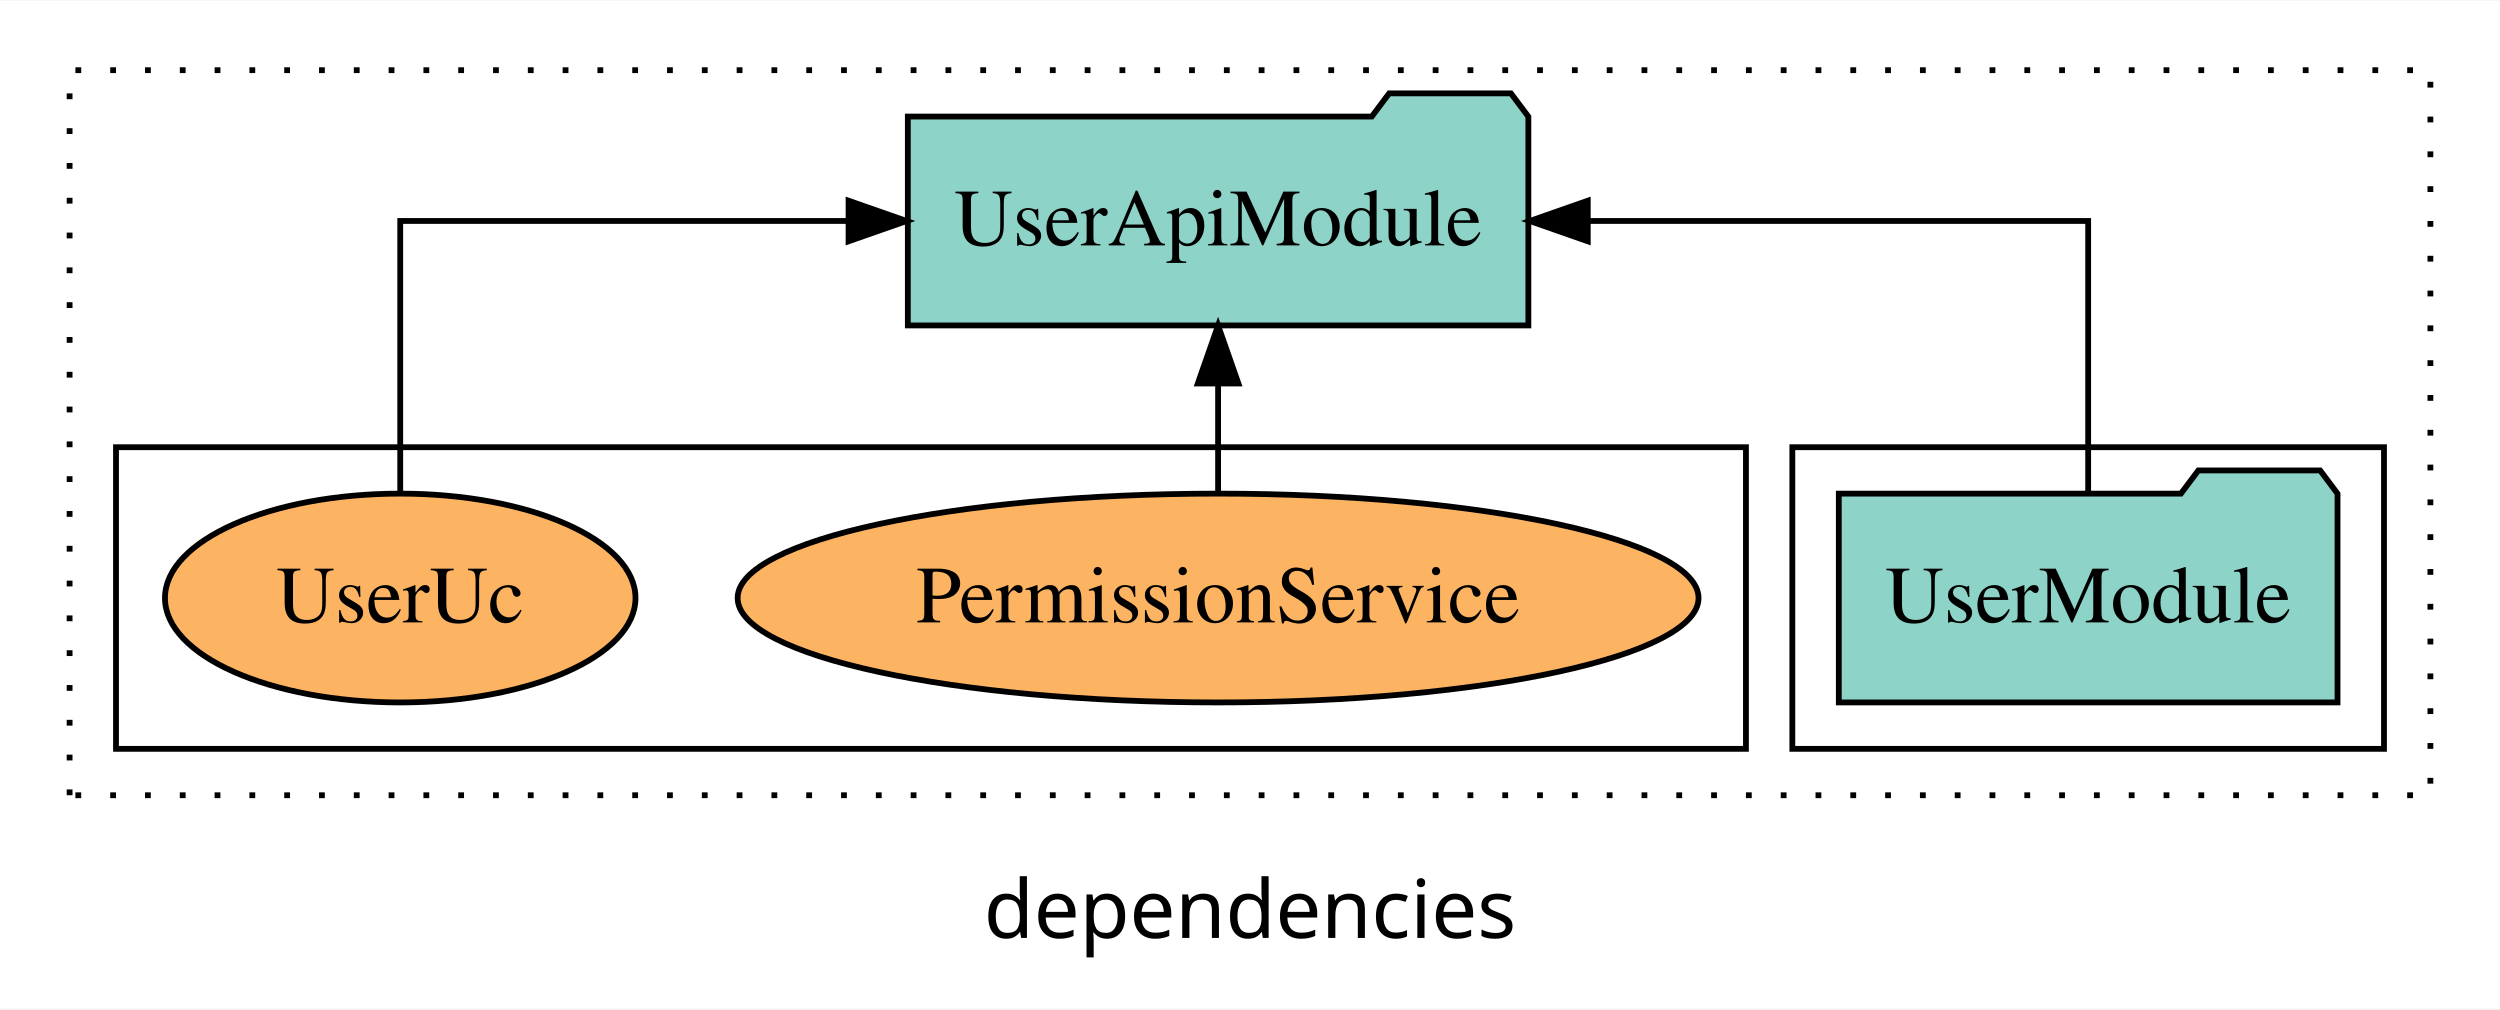
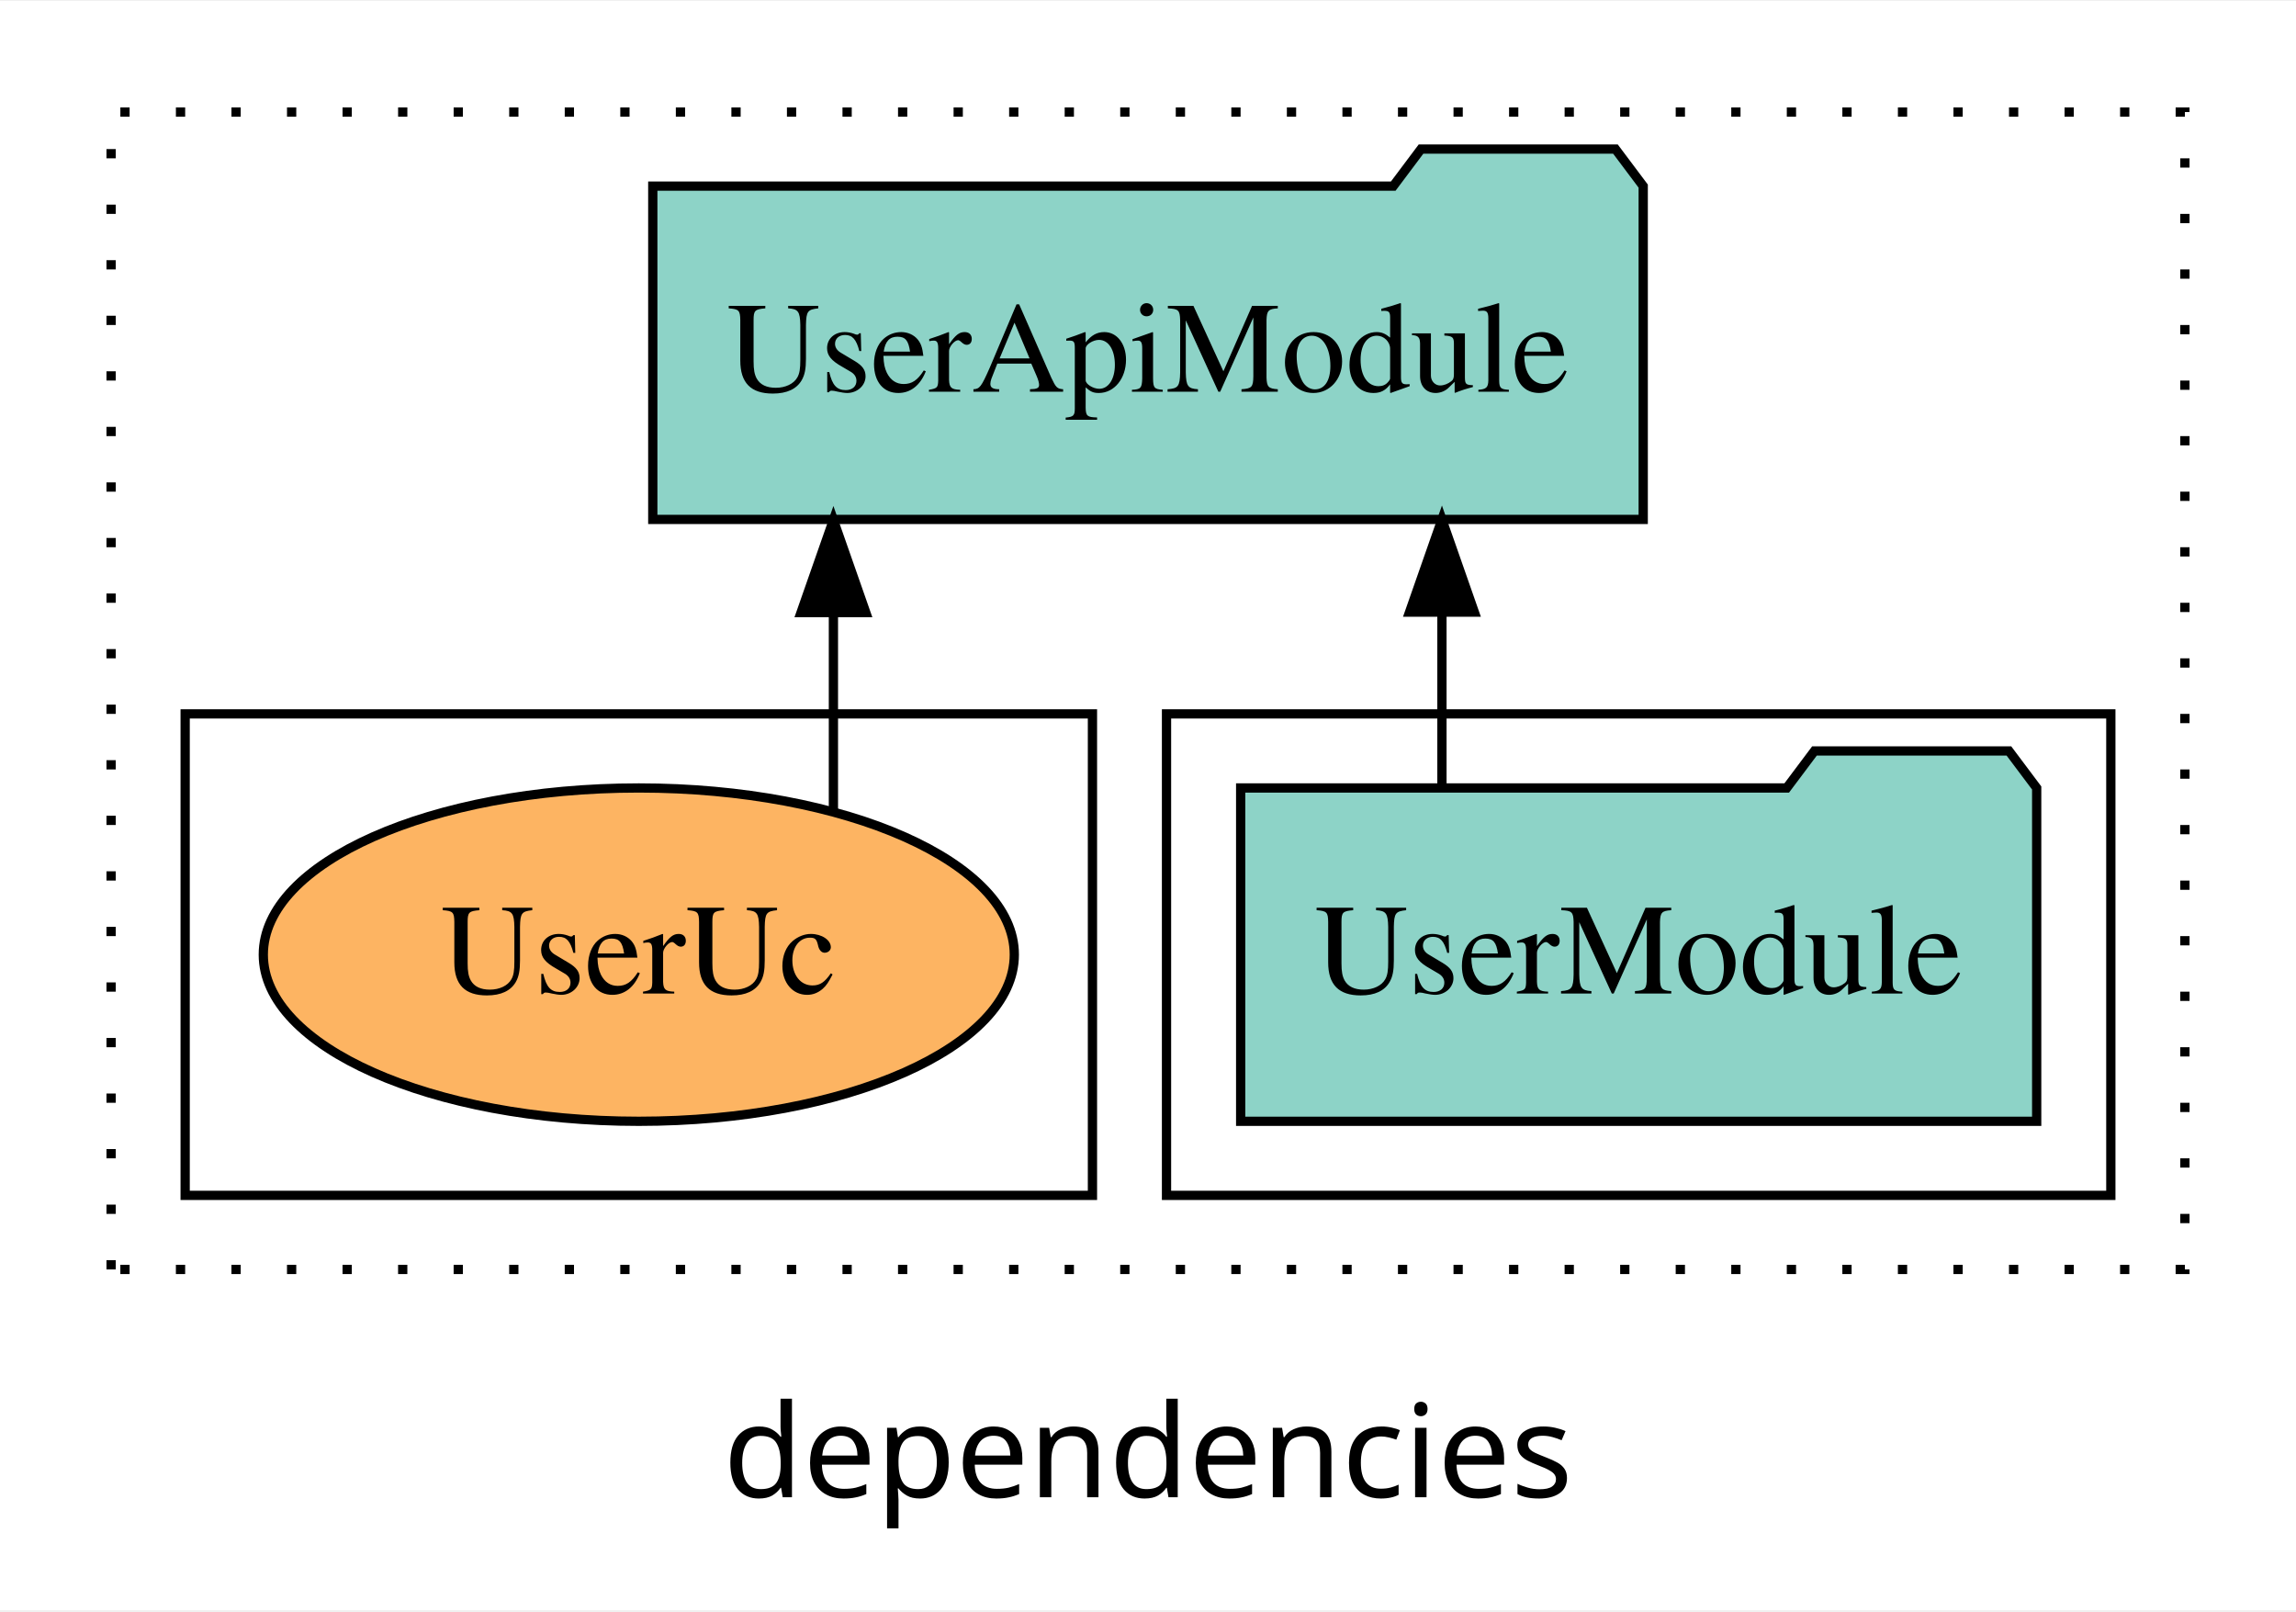
- <svg xmlns="http://www.w3.org/2000/svg" width="431pt" height="174pt" viewBox="0.00 0.00 431.00 173.80">
+ <svg xmlns="http://www.w3.org/2000/svg" width="248pt" height="174pt" viewBox="0.00 0.00 248.00 173.80">
  <g id="graph0" class="graph" transform="scale(1 1) rotate(0) translate(4 169.8)">
-     <polygon fill="white" stroke="transparent" points="-4,4 -4,-169.8 427,-169.8 427,4 -4,4" />
-     <text text-anchor="middle" x="211.5" y="-8.2" font-family="sans-serif" font-size="14.00">dependencies</text>
+     <polygon fill="white" stroke="transparent" points="-4,4 -4,-169.8 244,-169.8 244,4 -4,4" />
+     <text text-anchor="middle" x="120" y="-8.2" font-family="sans-serif" font-size="14.00">dependencies</text>
    <g id="clust1" class="cluster">
-       <polygon fill="none" stroke="black" stroke-dasharray="1,5" points="8,-32.8 8,-157.8 415,-157.8 415,-32.8 8,-32.8" />
+       <polygon fill="none" stroke="black" stroke-dasharray="1,5" points="8,-32.8 8,-157.8 232,-157.8 232,-32.8 8,-32.8" />
    </g>
    <g id="clust3" class="cluster">
-       <polygon fill="none" stroke="black" points="305,-40.8 305,-92.8 407,-92.8 407,-40.8 305,-40.8" />
+       <polygon fill="none" stroke="black" points="122,-40.8 122,-92.8 224,-92.8 224,-40.8 122,-40.8" />
    </g>
    <g id="clust6" class="cluster">
-       <polygon fill="none" stroke="black" points="16,-40.8 16,-92.8 297,-92.8 297,-40.8 16,-40.8" />
+       <polygon fill="none" stroke="black" points="16,-40.8 16,-92.8 114,-92.8 114,-40.8 16,-40.8" />
    </g>
    <g id="node1" class="node">
-       <polygon fill="#8dd3c7" stroke="black" points="398.99,-84.8 395.99,-88.8 374.99,-88.8 371.99,-84.8 313.01,-84.8 313.01,-48.8 398.99,-48.8 398.99,-84.8" />
-       <text text-anchor="middle" x="356" y="-62.6" font-family="Times,serif" font-size="14.00">UserModule</text>
+       <polygon fill="#8dd3c7" stroke="black" points="215.99,-84.8 212.99,-88.8 191.99,-88.8 188.99,-84.8 130.01,-84.8 130.01,-48.8 215.99,-48.8 215.99,-84.8" />
+       <text text-anchor="middle" x="173" y="-62.6" font-family="Times,serif" font-size="14.00">UserModule</text>
    </g>
    <g id="node2" class="node">
-       <polygon fill="#8dd3c7" stroke="black" points="259.49,-149.8 256.49,-153.8 235.49,-153.8 232.49,-149.8 152.51,-149.8 152.51,-113.8 259.49,-113.8 259.49,-149.8" />
-       <text text-anchor="middle" x="206" y="-127.6" font-family="Times,serif" font-size="14.00">UserApiModule</text>
+       <polygon fill="#8dd3c7" stroke="black" points="173.49,-149.8 170.49,-153.8 149.49,-153.8 146.49,-149.8 66.51,-149.8 66.51,-113.8 173.49,-113.8 173.49,-149.8" />
+       <text text-anchor="middle" x="120" y="-127.6" font-family="Times,serif" font-size="14.00">UserApiModule</text>
    </g>
    <g id="edge1" class="edge">
-       <path fill="none" stroke="black" d="M356,-84.91C356,-104.14 356,-131.8 356,-131.8 356,-131.8 269.73,-131.8 269.73,-131.8" />
-       <polygon fill="black" stroke="black" points="269.73,-128.3 259.73,-131.8 269.73,-135.3 269.73,-128.3" />
+       <path fill="none" stroke="black" d="M151.75,-84.91C151.75,-84.91 151.75,-103.79 151.75,-103.79" />
+       <polygon fill="black" stroke="black" points="148.25,-103.79 151.75,-113.79 155.25,-103.79 148.25,-103.79" />
    </g>
    <g id="node3" class="node">
-       <ellipse fill="#fdb462" stroke="black" cx="206" cy="-66.8" rx="82.83" ry="18" />
-       <text text-anchor="middle" x="206" y="-62.6" font-family="Times,serif" font-size="14.00">PermissionService</text>
-     </g>
-     <g id="edge2" class="edge">
-       <path fill="none" stroke="black" d="M206,-84.91C206,-84.91 206,-103.79 206,-103.79" />
-       <polygon fill="black" stroke="black" points="202.5,-103.79 206,-113.79 209.5,-103.79 202.5,-103.79" />
-     </g>
-     <g id="node4" class="node">
      <ellipse fill="#fdb462" stroke="black" cx="65" cy="-66.8" rx="40.56" ry="18" />
      <text text-anchor="middle" x="65" y="-62.6" font-family="Times,serif" font-size="14.00">UserUc</text>
    </g>
-     <g id="edge3" class="edge">
-       <path fill="none" stroke="black" d="M65,-84.91C65,-104.14 65,-131.8 65,-131.8 65,-131.8 142.29,-131.8 142.29,-131.8" />
-       <polygon fill="black" stroke="black" points="142.29,-135.3 152.29,-131.8 142.29,-128.3 142.29,-135.3" />
+     <g id="edge2" class="edge">
+       <path fill="none" stroke="black" d="M86.02,-82.2C86.02,-82.2 86.02,-103.74 86.02,-103.74" />
+       <polygon fill="black" stroke="black" points="82.52,-103.74 86.02,-113.74 89.52,-103.74 82.52,-103.74" />
    </g>
  </g>
</svg>
